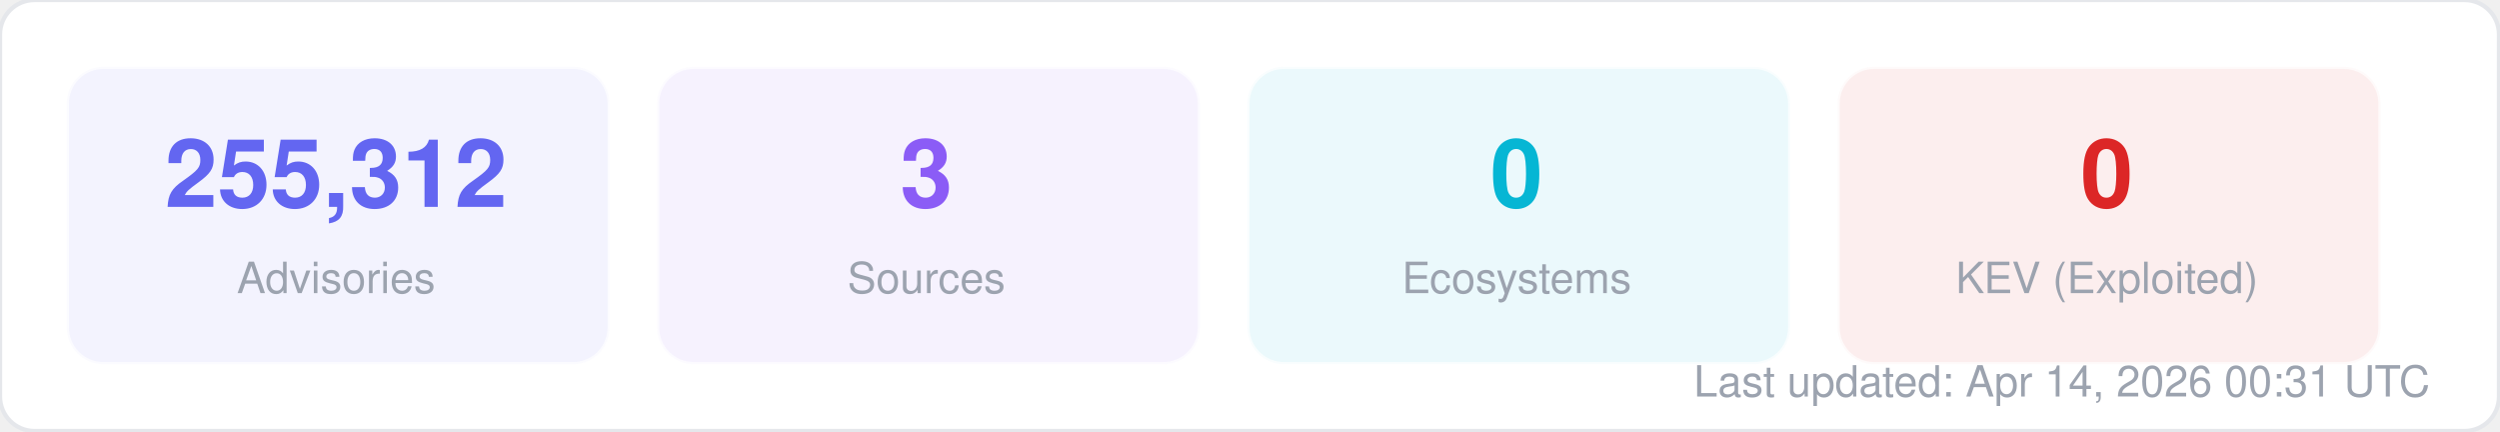
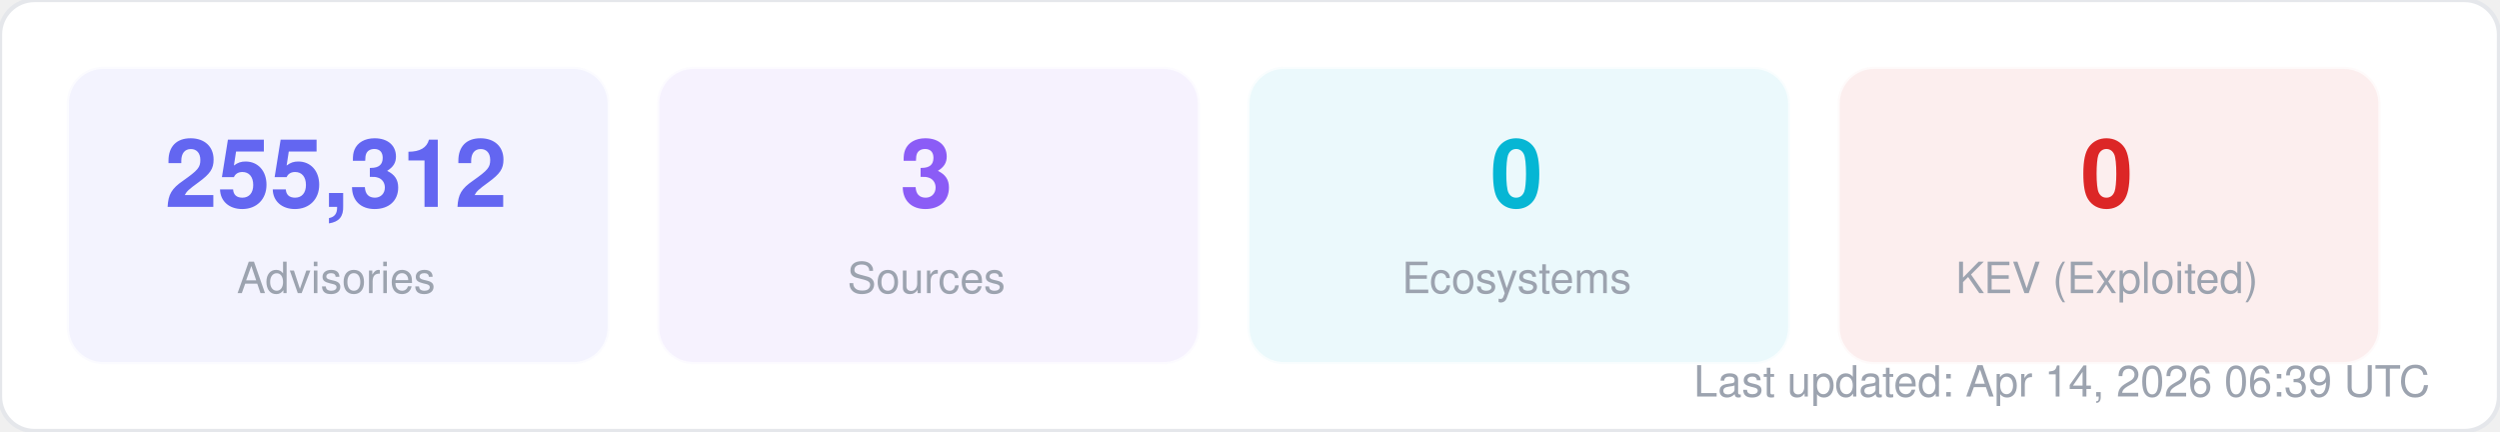
<svg xmlns="http://www.w3.org/2000/svg" width="580" height="100" viewBox="0 0 580 100" fill="none">
  <style>
  text { font-family: -apple-system, BlinkMacSystemFont, "Segoe UI", Helvetica, Arial, sans-serif; }
  .title { font-size: 14px; font-weight: 700; fill: #1f2937; }
  .label { font-size: 11px; fill: #6b7280; }
  .value { font-size: 11px; font-weight: 600; fill: #374151; }
  .big-number { font-size: 28px; font-weight: 800; fill: #111827; }
  .sub { font-size: 10px; fill: #9ca3af; }
</style>
  <rect width="580" height="100" rx="8" fill="#ffffff" stroke="#e5e7eb" stroke-width="1" />
  <rect x="16" y="16" width="125" height="68" rx="8" fill="#6366f1" opacity="0.08" stroke="#6366f1" stroke-width="1" stroke-opacity="0.3" />
  <text x="78" y="48" text-anchor="middle" class="big-number" style="font-size:22px; fill:#6366f1">255,312</text>
  <text x="78" y="68" text-anchor="middle" class="sub">Advisories</text>
  <rect x="153" y="16" width="125" height="68" rx="8" fill="#8b5cf6" opacity="0.08" stroke="#8b5cf6" stroke-width="1" stroke-opacity="0.3" />
  <text x="215" y="48" text-anchor="middle" class="big-number" style="font-size:22px; fill:#8b5cf6">3</text>
  <text x="215" y="68" text-anchor="middle" class="sub">Sources</text>
  <rect x="290" y="16" width="125" height="68" rx="8" fill="#06b6d4" opacity="0.08" stroke="#06b6d4" stroke-width="1" stroke-opacity="0.3" />
  <text x="352" y="48" text-anchor="middle" class="big-number" style="font-size:22px; fill:#06b6d4">0</text>
  <text x="352" y="68" text-anchor="middle" class="sub">Ecosystems</text>
  <rect x="427" y="16" width="125" height="68" rx="8" fill="#dc2626" opacity="0.08" stroke="#dc2626" stroke-width="1" stroke-opacity="0.3" />
  <text x="489" y="48" text-anchor="middle" class="big-number" style="font-size:22px; fill:#dc2626">0</text>
  <text x="489" y="68" text-anchor="middle" class="sub">KEV (Exploited)</text>
-   <text x="564" y="92" text-anchor="end" class="sub">Last updated: Apr 14, 2026 00:31 UTC</text>
+   <text x="564" y="92" text-anchor="end" class="sub">Last updated: Apr 14, 2026 06:39 UTC</text>
</svg>
